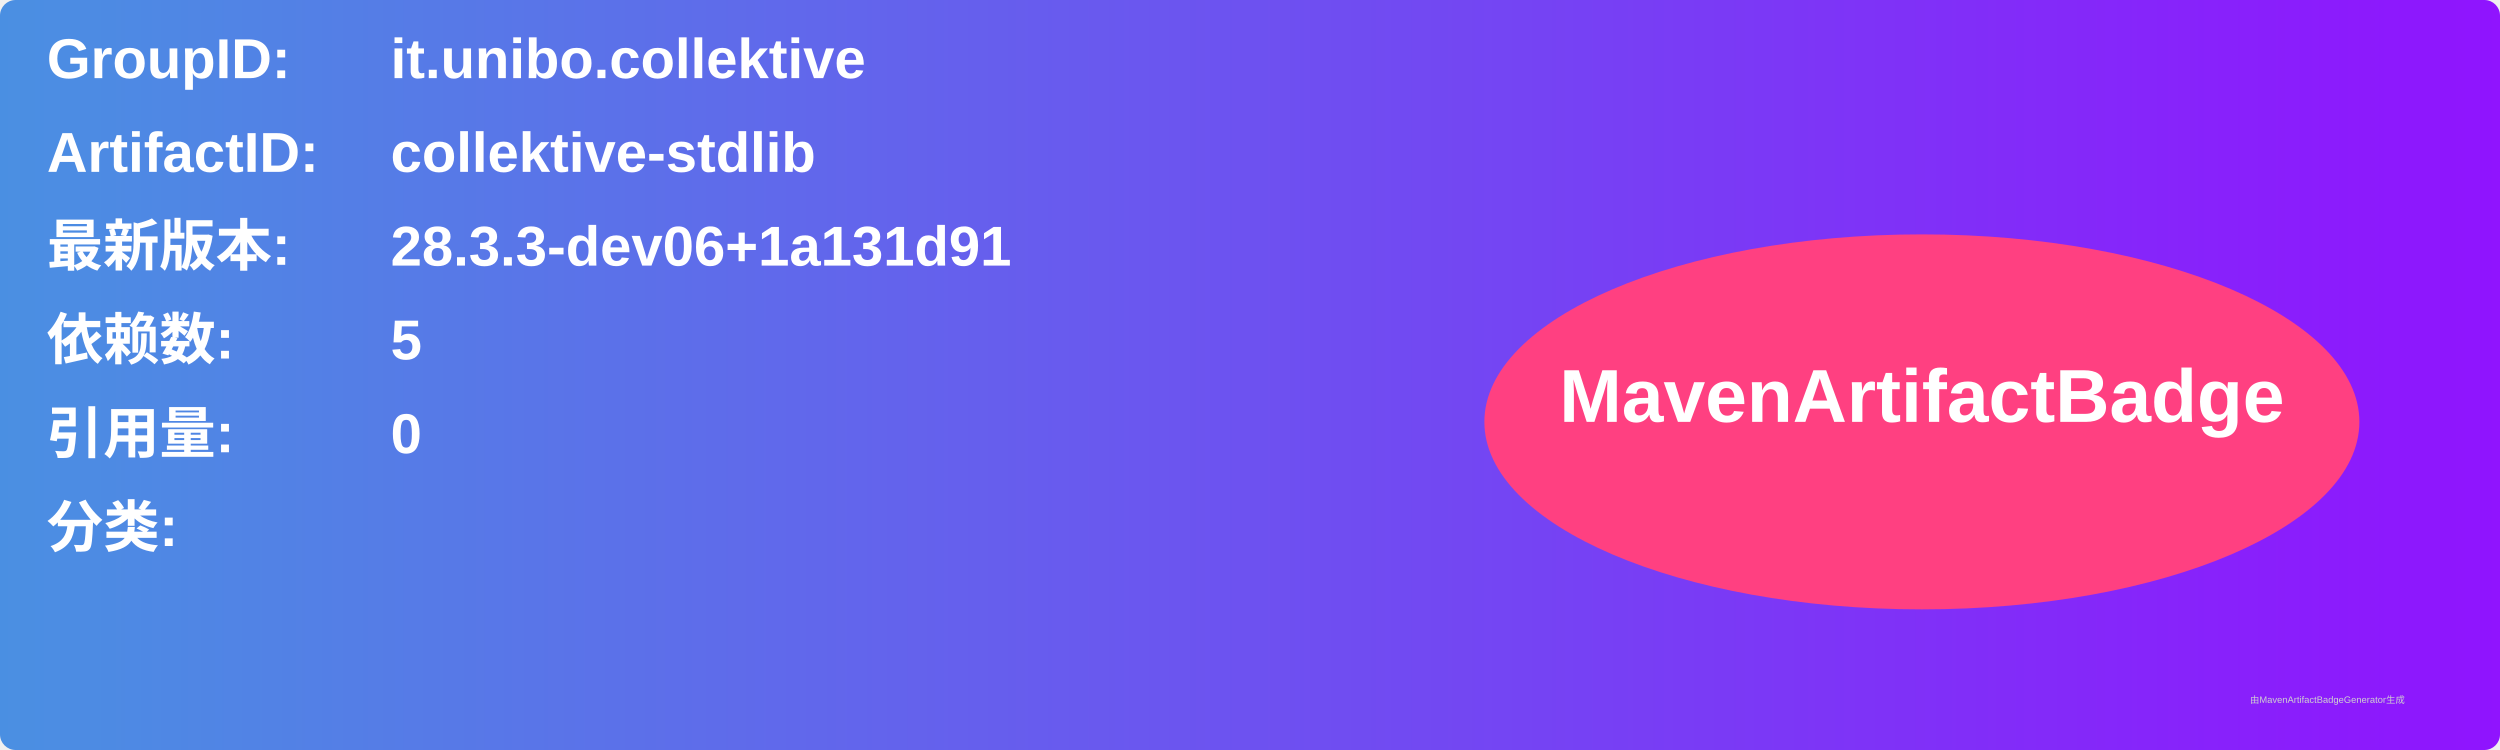
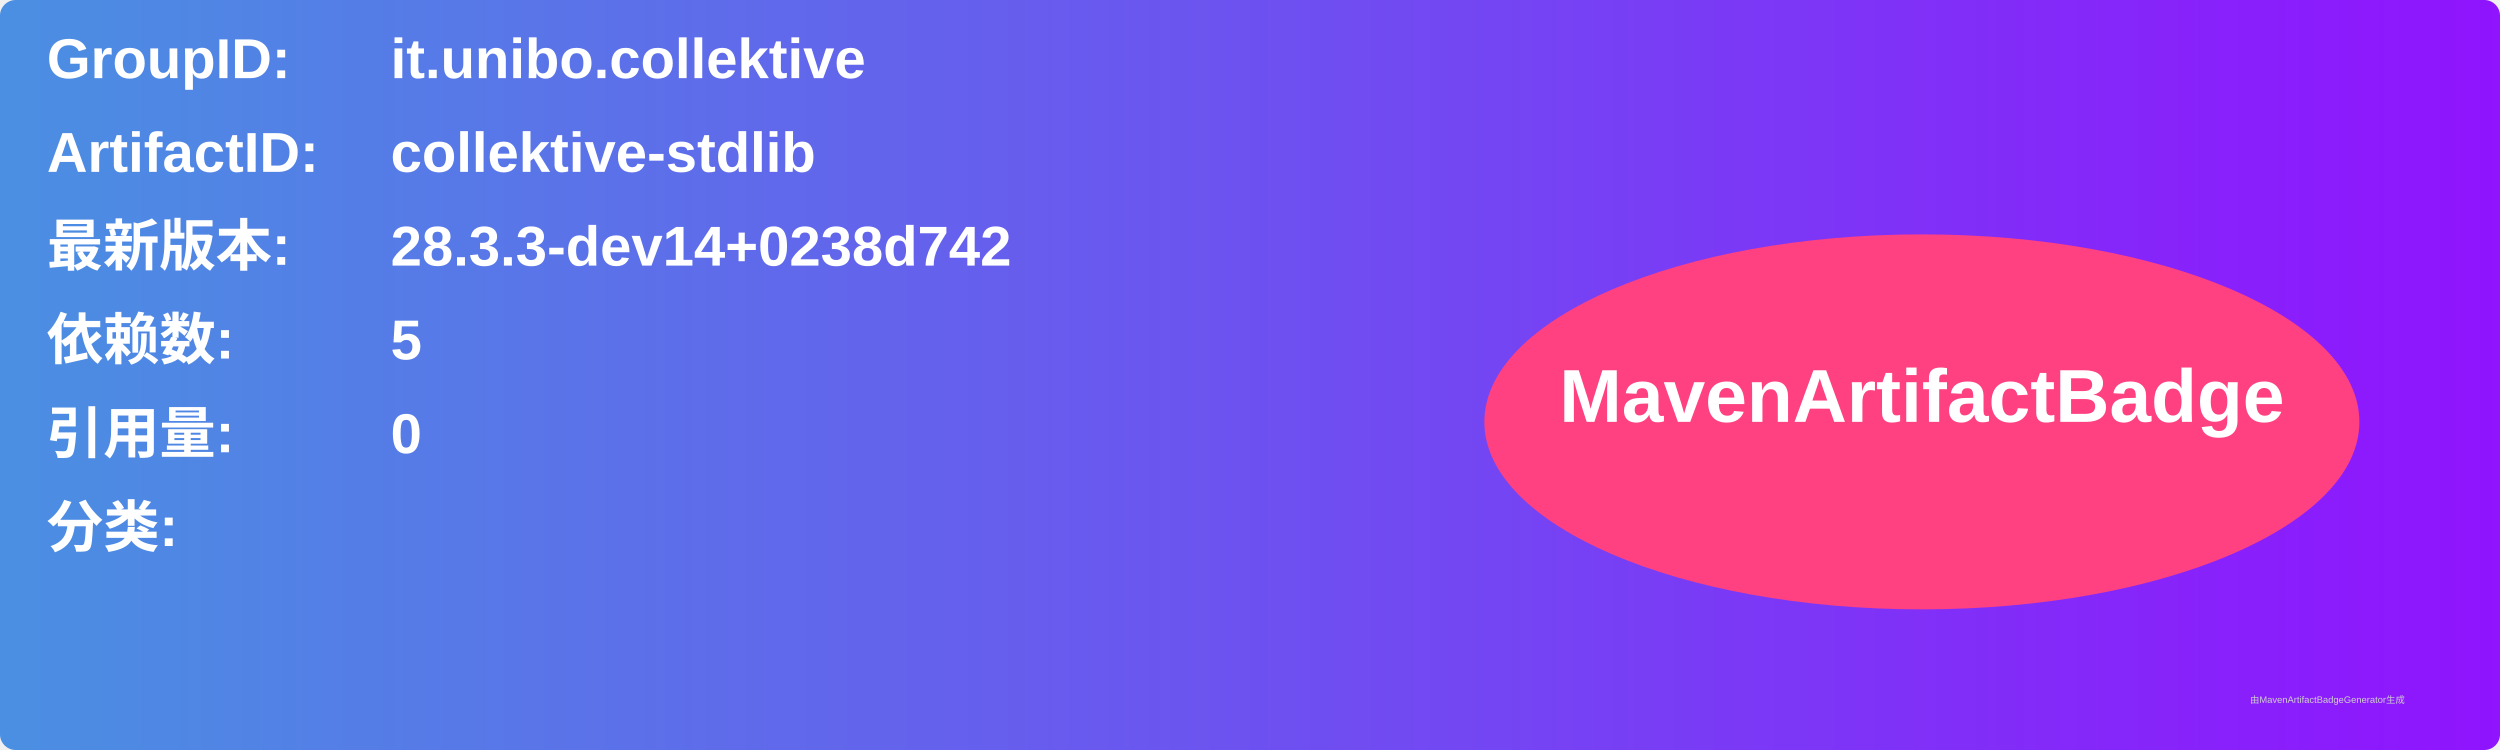
<svg xmlns="http://www.w3.org/2000/svg" width="800" height="240" viewBox="0 0 800 240">
  <linearGradient id="grad" x1="0%" y1="0%" x2="100%" y2="0%">
    <stop offset="0%" stop-color="#4a90e2" />
    <stop offset="100%" stop-color="#9013fe" />
  </linearGradient>
  <rect width="100%" height="100%" rx="5" ry="5" fill="url(#grad)" />
  <g transform="translate(15, 15)">
    <text x="0" y="10" font-family="Arial" font-size="18" fill="white" font-weight="bold" width="260">GroupID:</text>
    <text x="110" y="10" font-family="Arial" font-size="18" fill="white" font-weight="bold" width="460">it.unibo.collektive</text>
    <text x="0" y="40" font-family="Arial" font-size="18" fill="white" font-weight="bold" width="260">ArtifactID:</text>
    <text x="110" y="40" font-family="Arial" font-size="18" fill="white" font-weight="bold" width="460">collektive-stdlib</text>
    <text x="0" y="70" font-family="Arial" font-size="18" fill="white" font-weight="bold">最新版本:</text>
    <text x="110" y="70" font-family="Arial" font-size="18" fill="white" font-weight="bold">
-       <tspan font-weight="bold">28.3.3-dev06+1a131d91</tspan>
+       <tspan font-weight="bold">28.3.3-dev14+0238d742</tspan>
    </text>
    <text x="0" y="100" font-family="Arial" font-size="18" fill="white" font-weight="bold">依赖数: </text>
    <text x="110" y="100" font-family="Arial" font-size="18" fill="white">
      <tspan font-weight="bold">5</tspan>
    </text>
    <text x="0" y="130" font-family="Arial" font-size="18" fill="white" font-weight="bold">引用量: </text>
    <text x="110" y="130" font-family="Arial" font-size="18" fill="white">
      <tspan font-weight="bold">0</tspan>
    </text>
    <text x="0" y="160" font-family="Arial" font-size="18" fill="white" font-weight="bold">分类:</text>
    <text x="10" y="190" font-family="Arial" font-size="10" fill="white">
      <tspan font-weight="bold" />
    </text>
    <ellipse cx="600" cy="120" rx="140" ry="60" fill="#ff4081" />
    <text x="600" y="120" text-anchor="middle" font-family="Arial" font-size="24" fill="white" font-weight="bold">MavenArtifactBadge</text>
  </g>
  <text x="720" y="225" font-family="Arial" font-size="3" fill="#d0d0d0">由MavenArtifactBadgeGenerator生成</text>
</svg>
